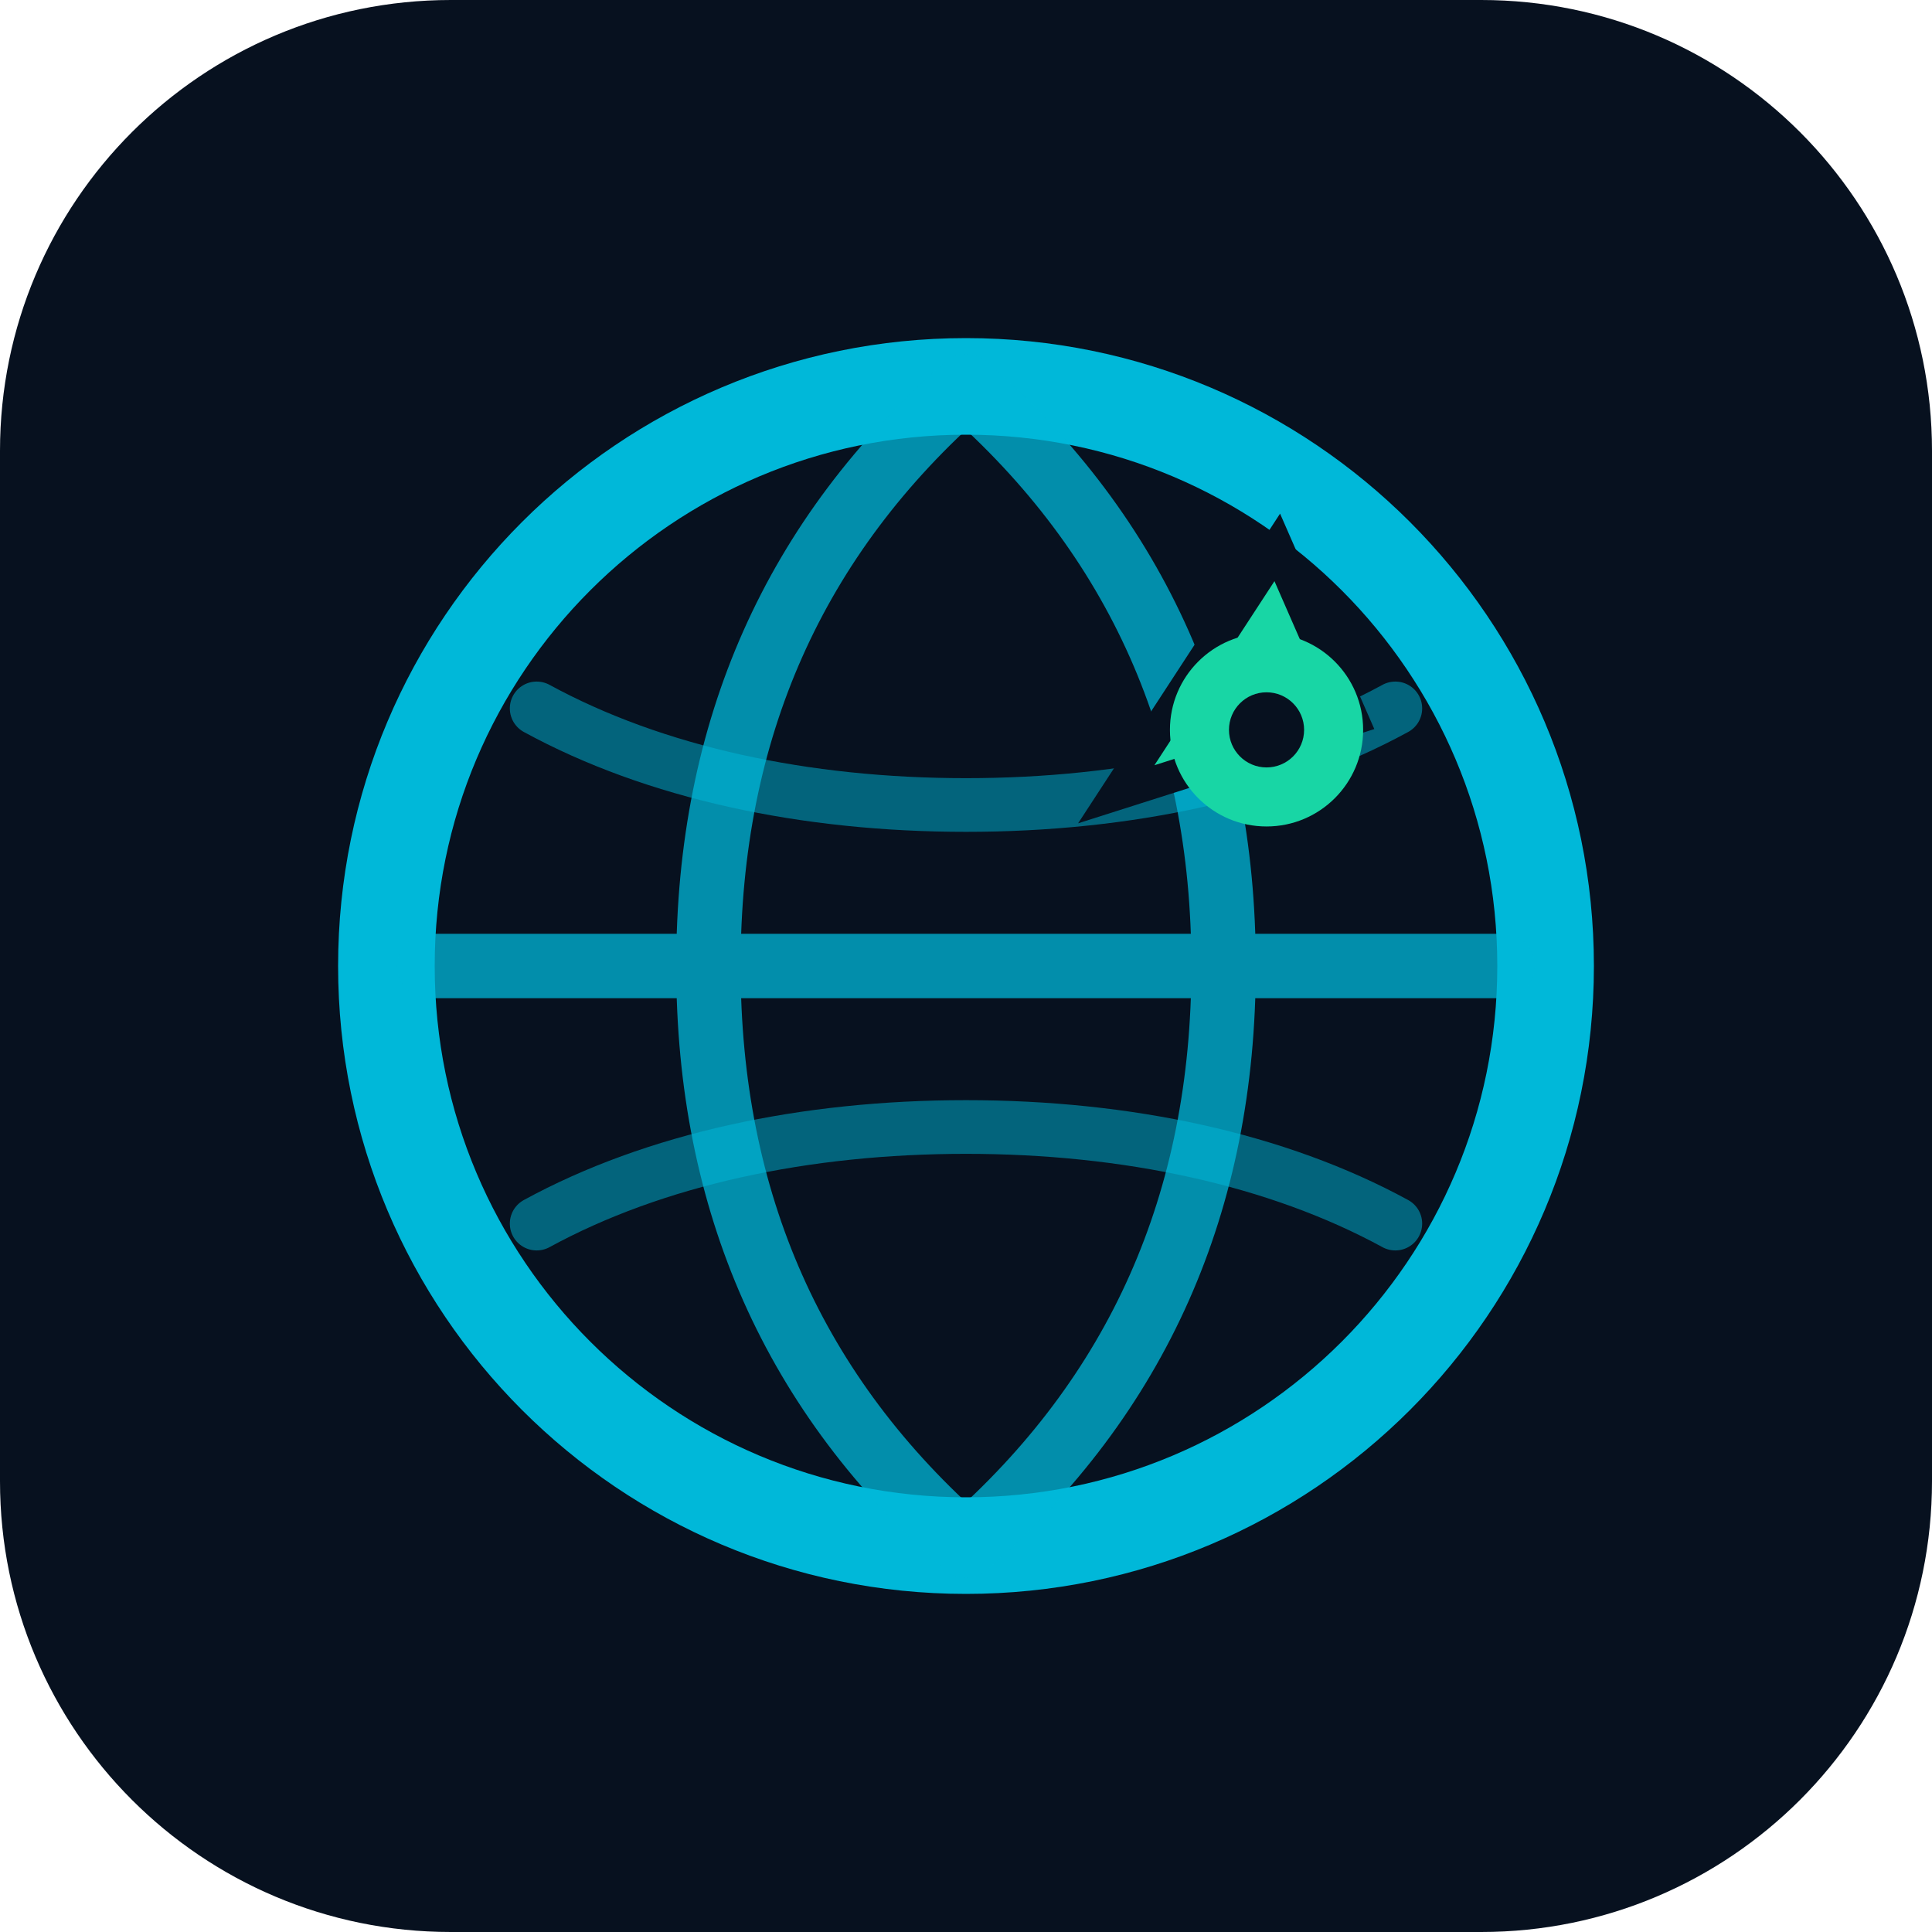
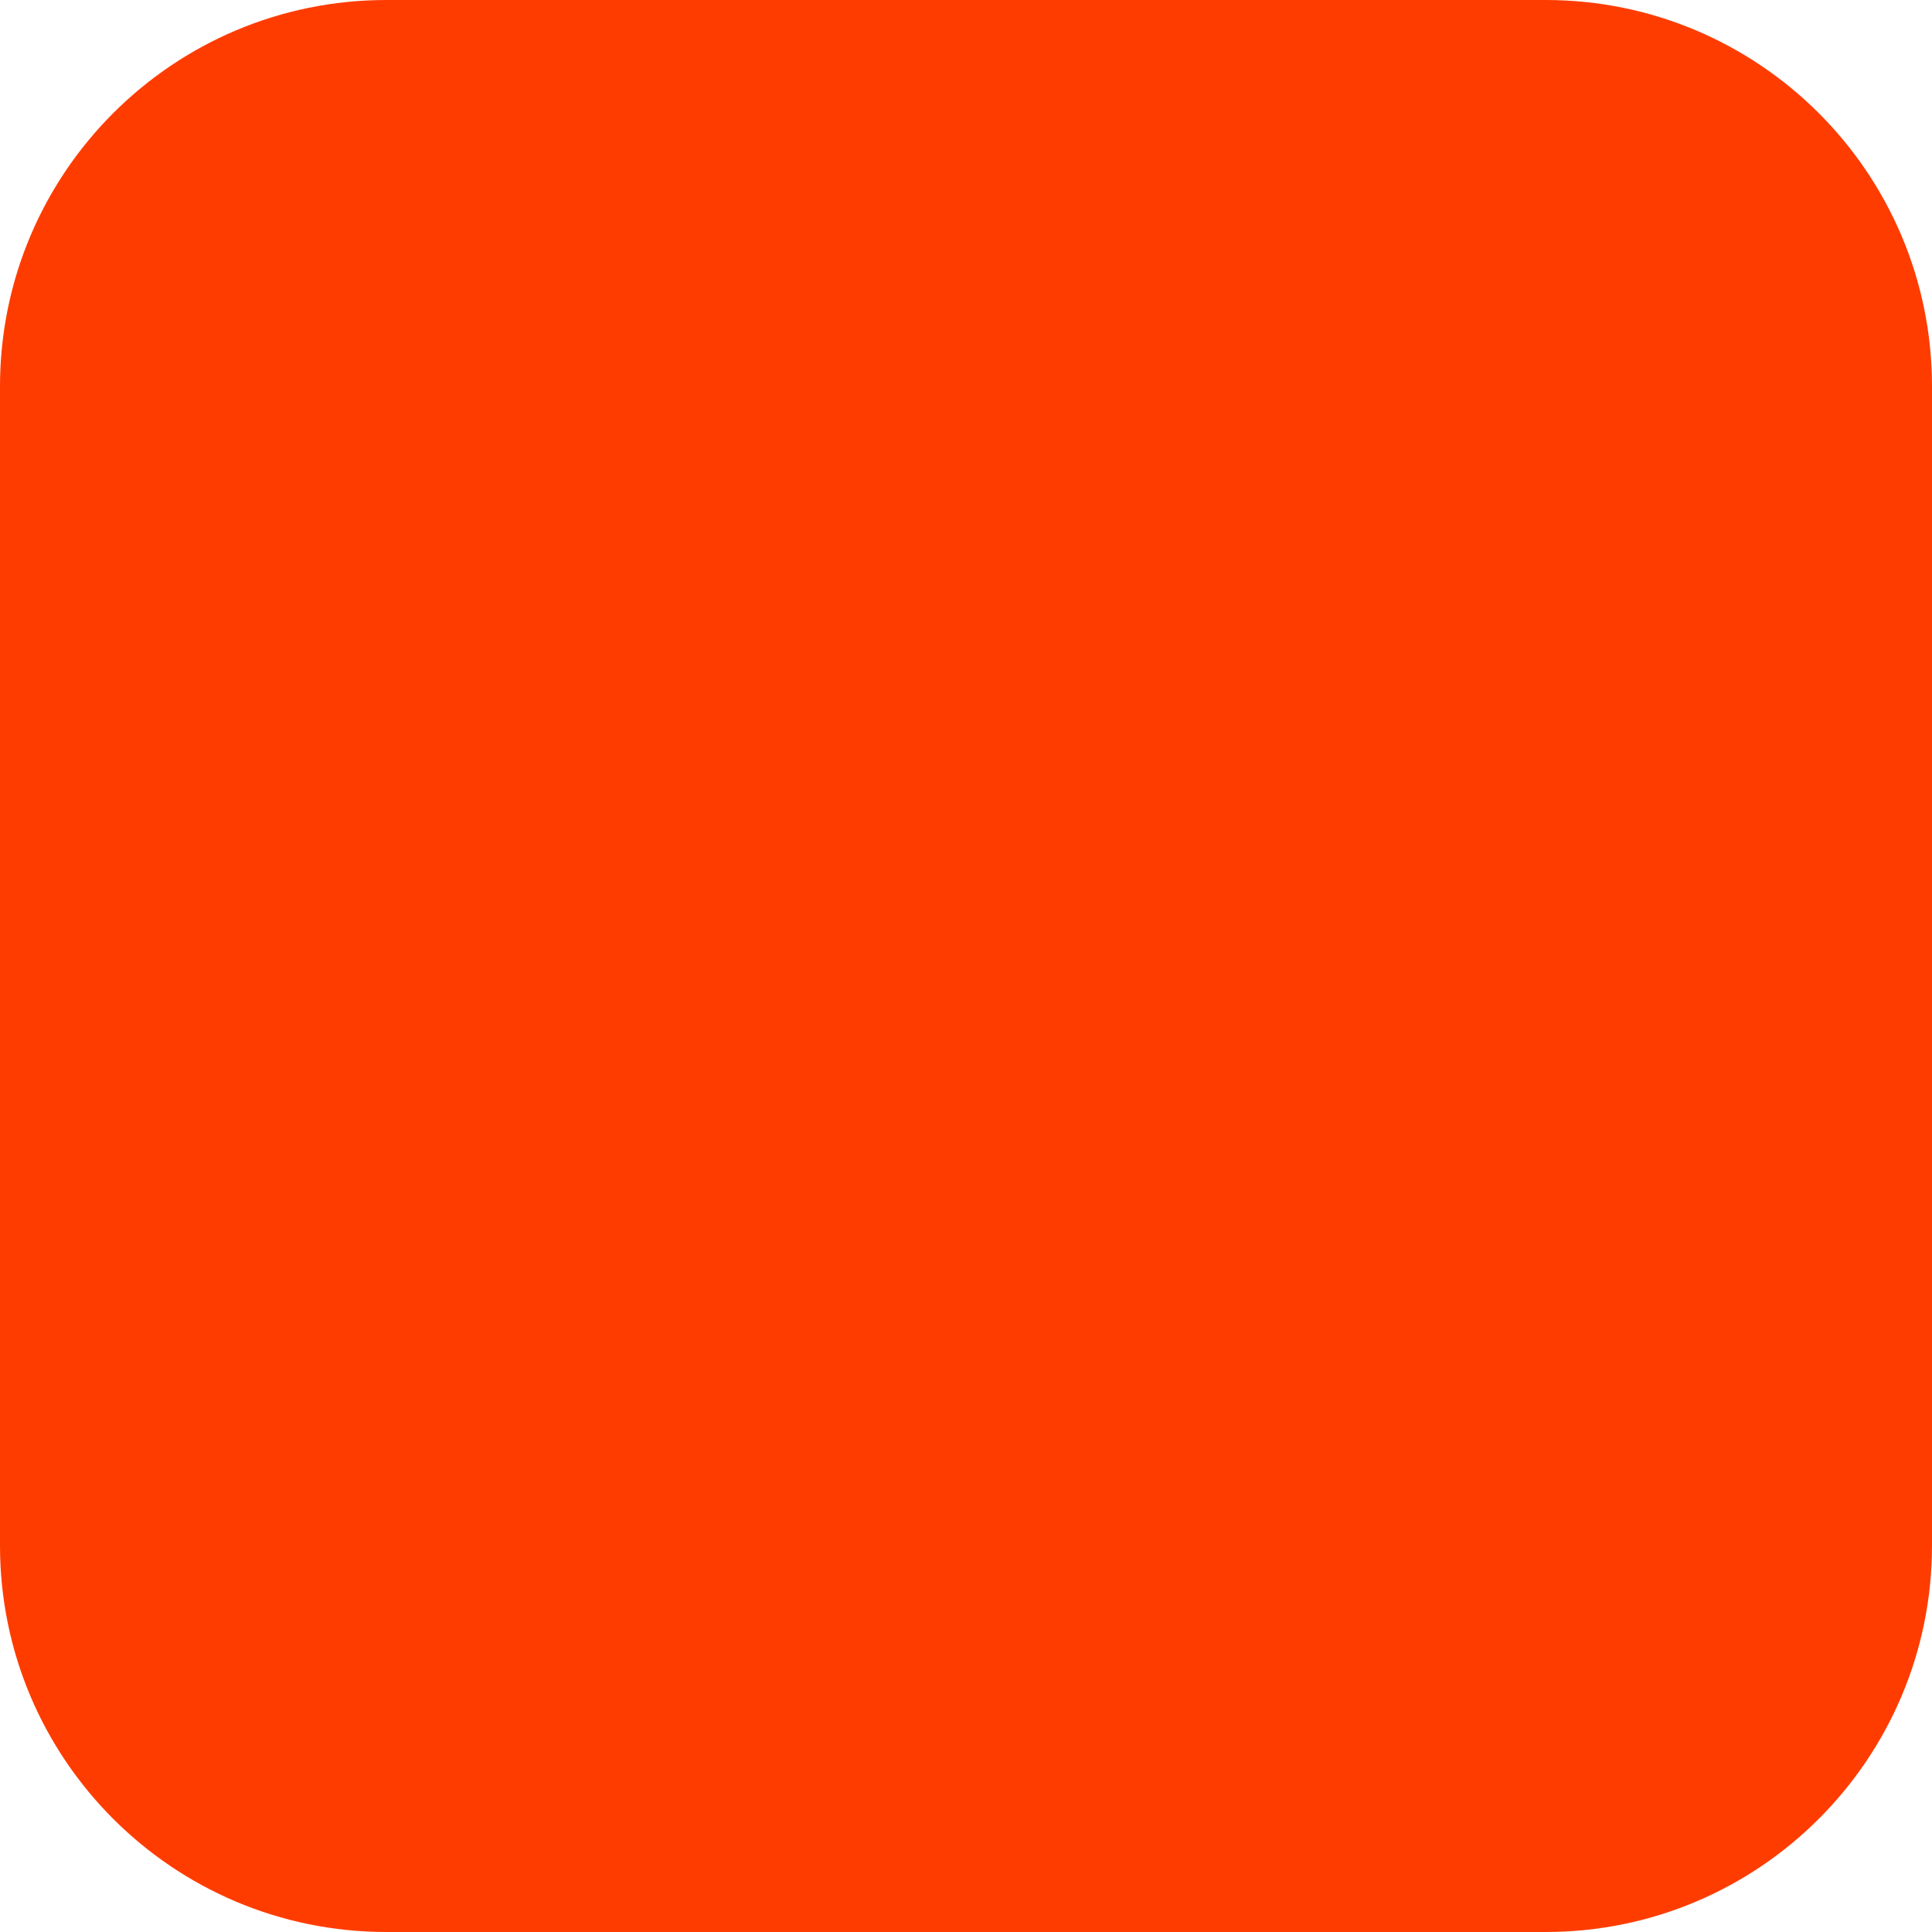
<svg xmlns="http://www.w3.org/2000/svg" width="180" height="180" viewBox="0 0 180 180" fill="none">
-   <rect width="180" height="180" rx="42" fill="#07111F" />
-   <circle cx="90" cy="90" r="54" stroke="#00B8D9" stroke-width="9" />
-   <path d="M40 90H140M90 36C106 50 114 68 114 90C114 112 106 130 90 144M90 36C74 50 66 68 66 90C66 112 74 130 90 144" stroke="#00B8D9" stroke-width="6" stroke-linecap="round" opacity=".75" />
-   <path d="M50 66C61 72 75 75 90 75C105 75 119 72 130 66M50 114C61 108 75 105 90 105C105 105 119 108 130 114" stroke="#00B8D9" stroke-width="5" stroke-linecap="round" opacity=".5" />
-   <path d="M119 51L104 74L126 67L119 51Z" fill="#18D6A5" stroke="#07111F" stroke-width="3" />
-   <circle cx="118" cy="68" r="9" fill="#18D6A5" />
-   <circle cx="118" cy="68" r="3.5" fill="#07111F" />
+   <rect width="180" height="180" rx="36" fill="#FF3C00" />
</svg>
